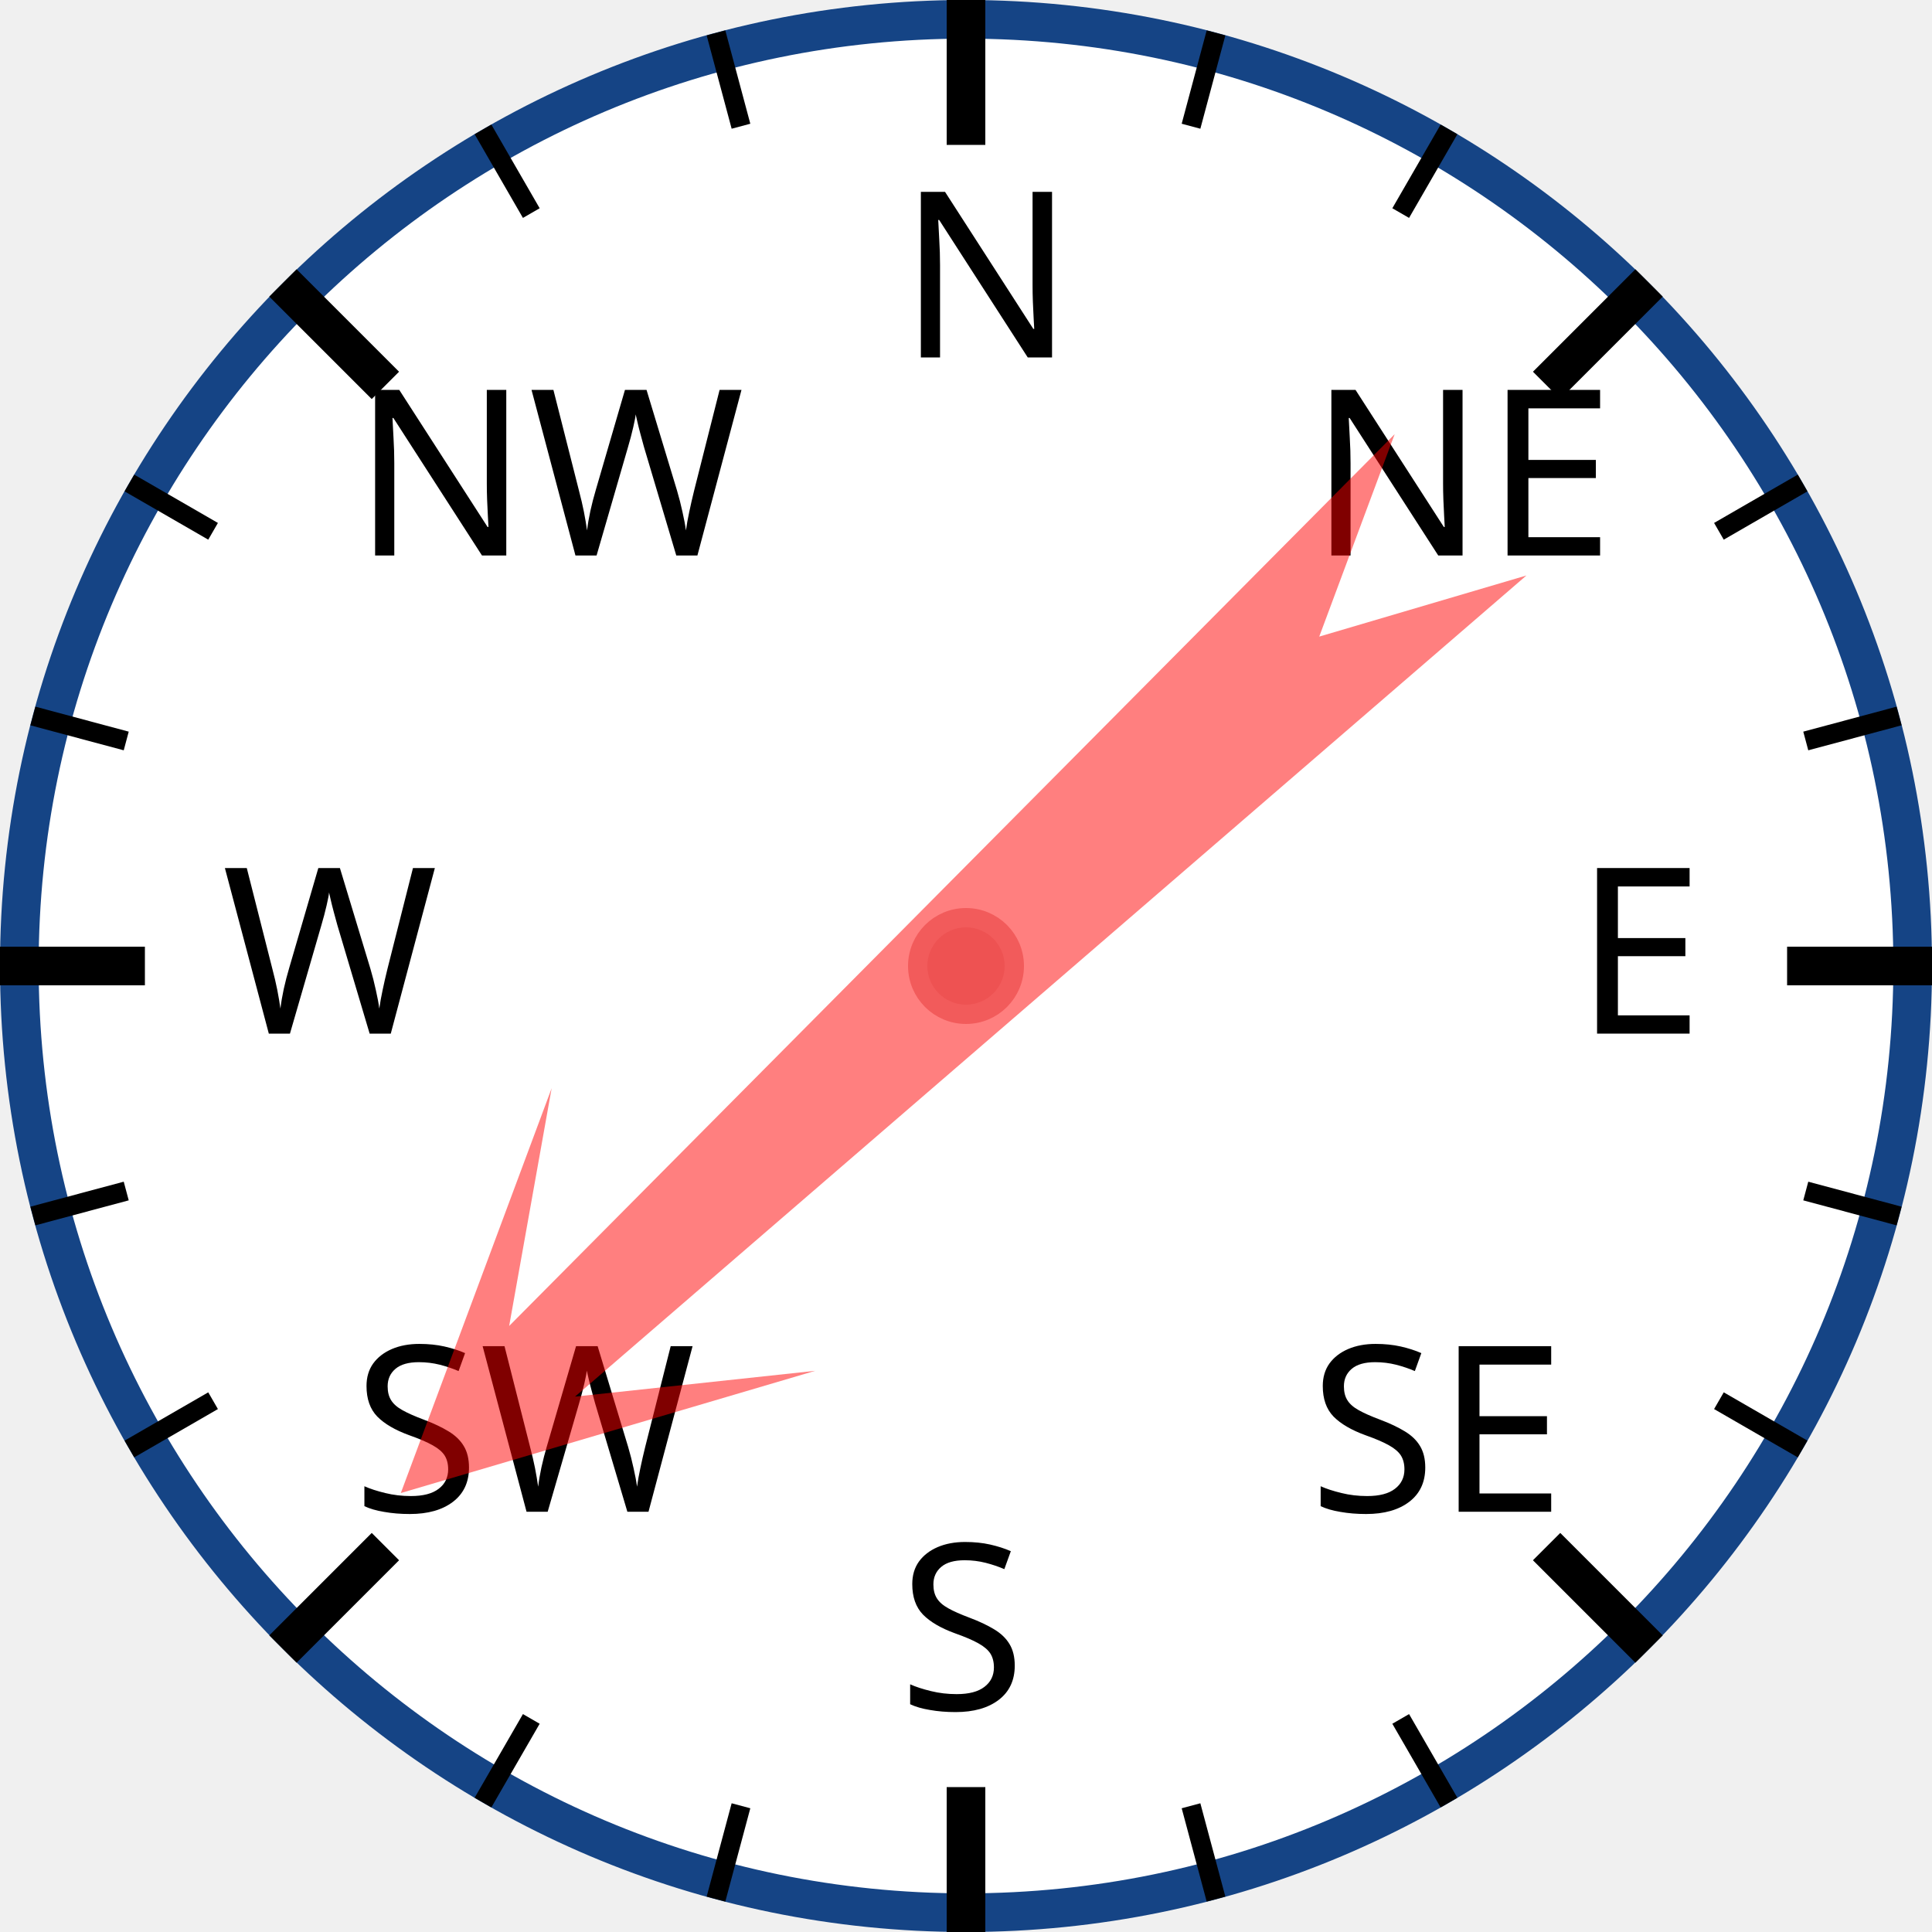
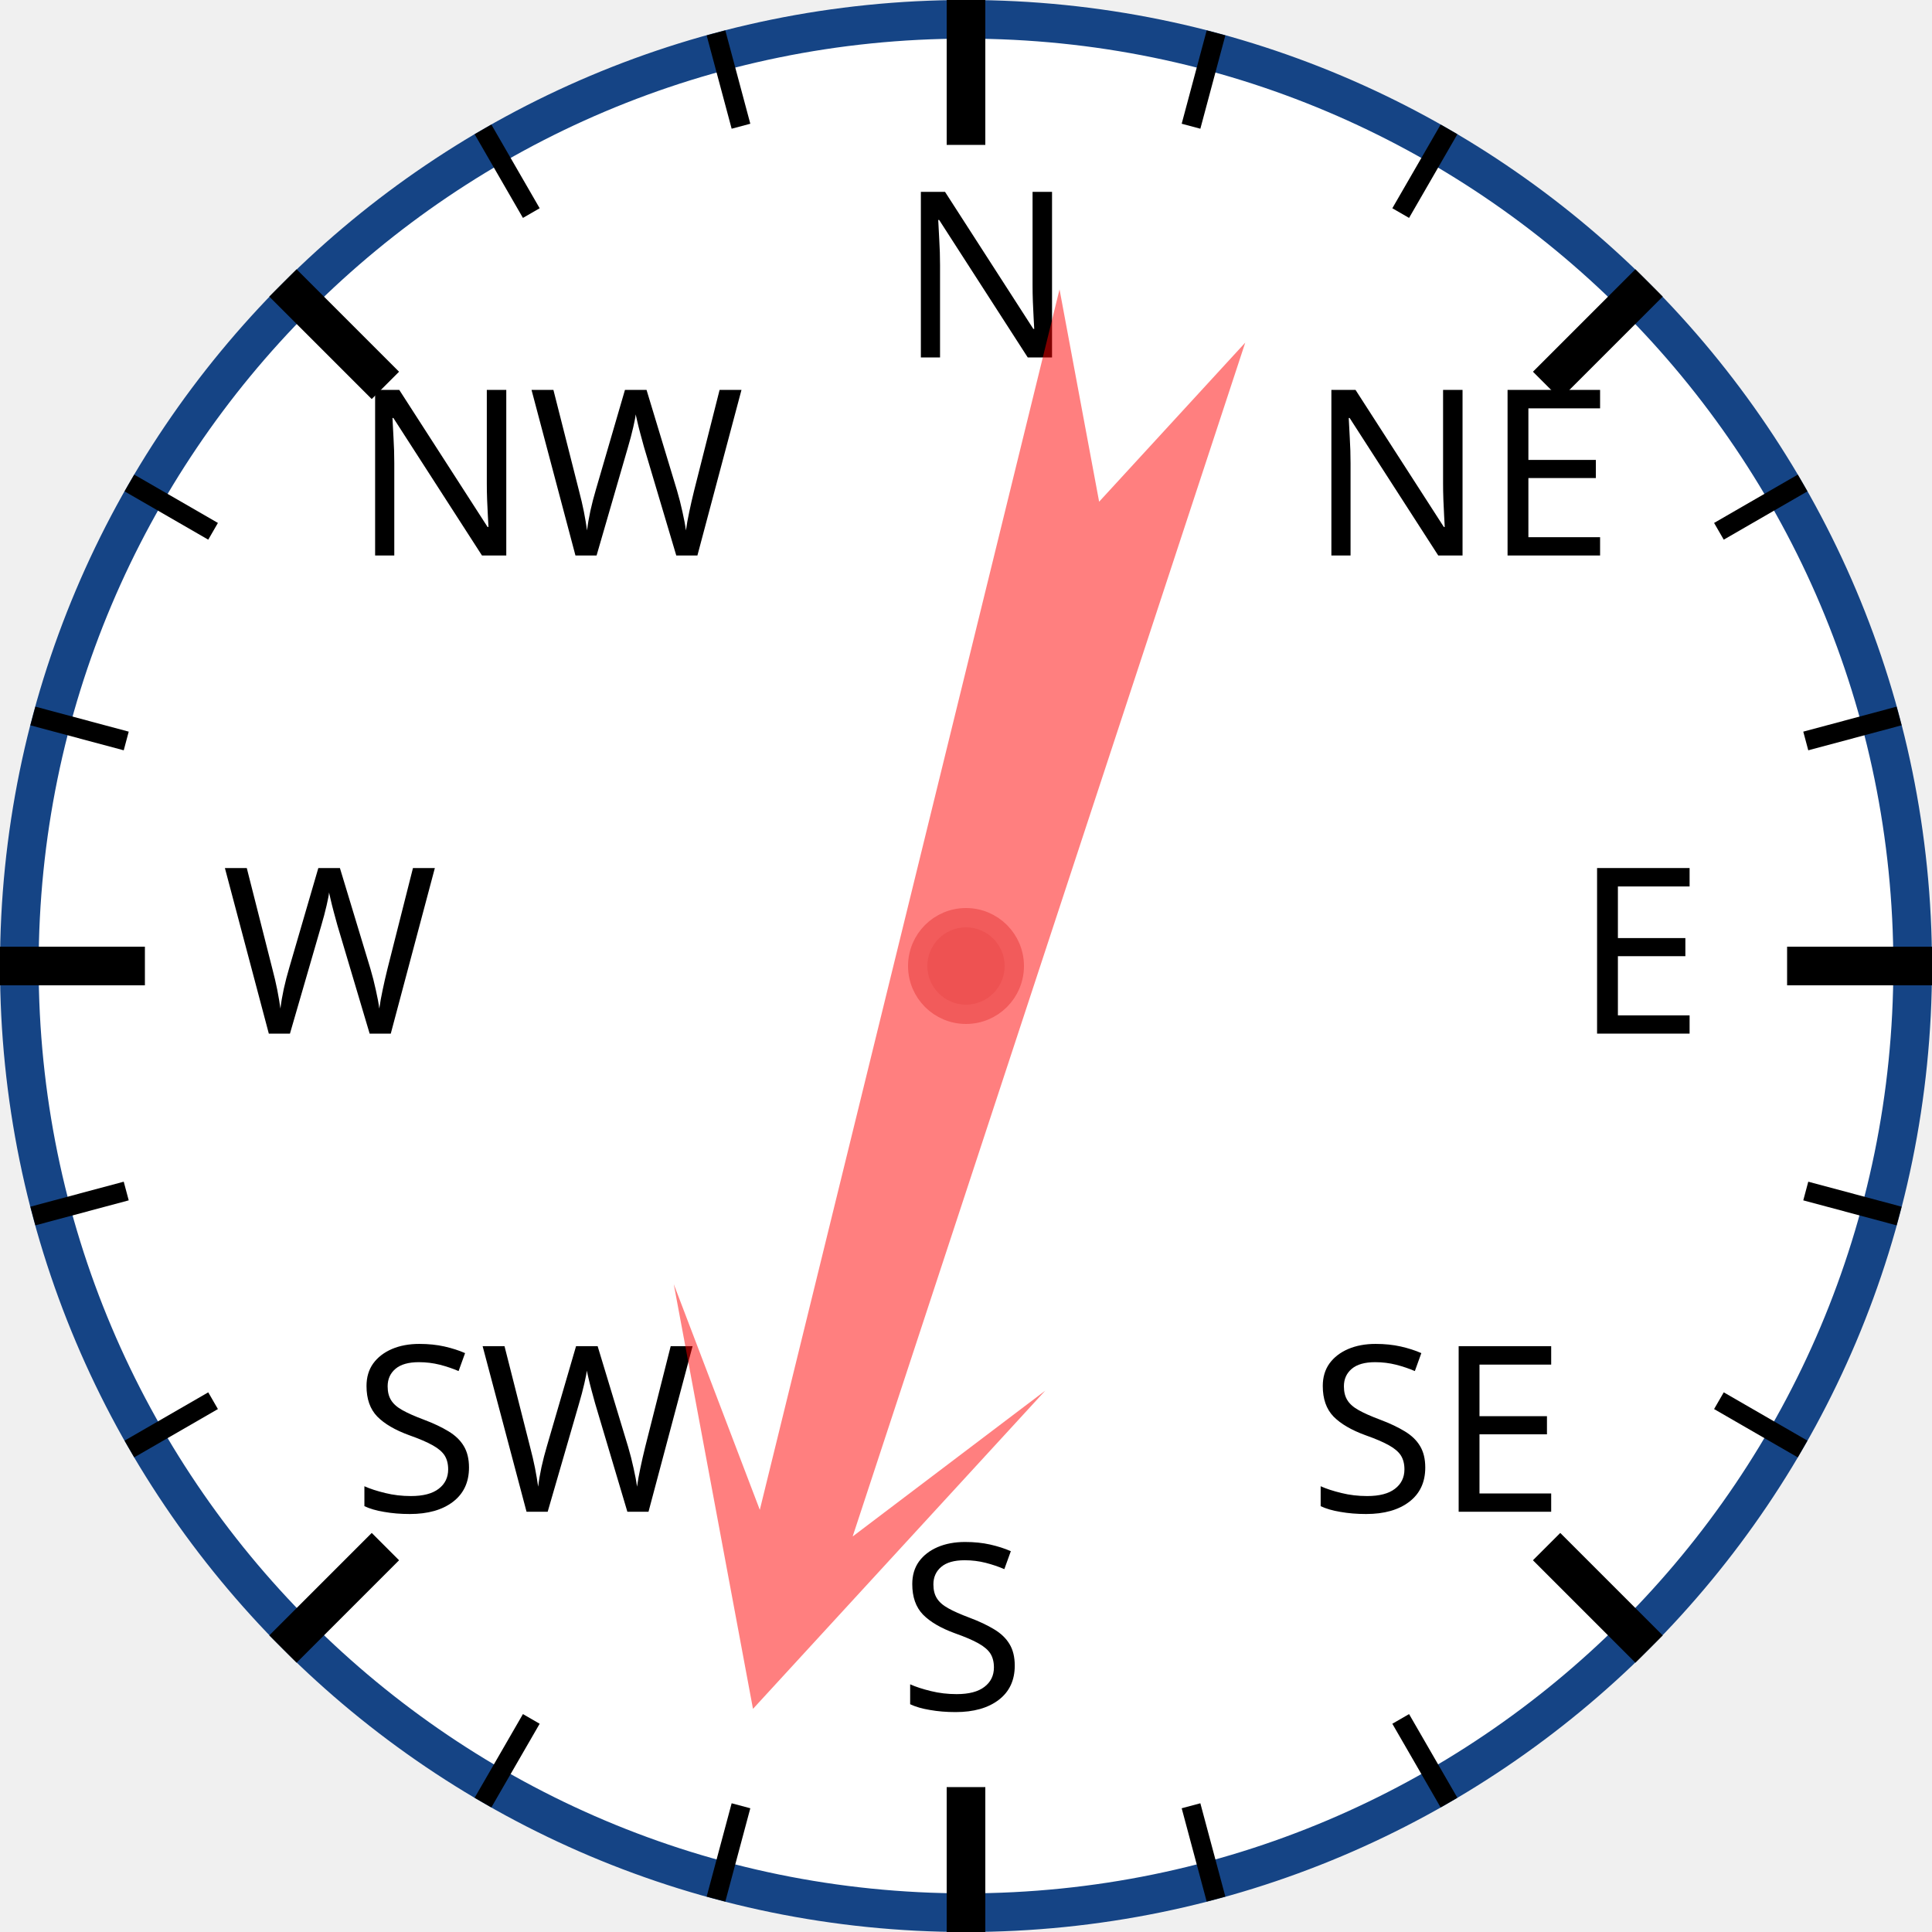
<svg xmlns="http://www.w3.org/2000/svg" width="120px" height="120px" viewBox="0 0 200 200">
  <circle cx="100" cy="100" r="98" style="fill: white; stroke: #154485; stroke-width: 4;" />
  <text x="93.0" y="37.0" style="font-family: sans-serif; font-size: 18pt;">N</text>
  <line x1="100.0" y1="0.0" x2="100.0" y2="15.0" style="stroke: black; stroke-width: 4;" />
  <line x1="74.118" y1="3.407" x2="76.706" y2="13.067" style="stroke: black; stroke-width: 2;" />
  <line x1="50" y1="13.397" x2="55" y2="22.058" style="stroke: black; stroke-width: 2;" />
  <text x="36.503" y="57.503" style="font-family: sans-serif; font-size: 18pt;">NW</text>
  <line x1="29.289" y1="29.289" x2="39.896" y2="39.896" style="stroke: black; stroke-width: 4;" />
  <line x1="13.397" y1="50" x2="22.058" y2="55" style="stroke: black; stroke-width: 2;" />
  <line x1="3.407" y1="74.118" x2="13.067" y2="76.706" style="stroke: black; stroke-width: 2;" />
  <text x="23.0" y="107.0" style="font-family: sans-serif; font-size: 18pt;">W</text>
  <line x1="0.0" y1="100.0" x2="15.0" y2="100.0" style="stroke: black; stroke-width: 4;" />
  <line x1="3.407" y1="125.882" x2="13.067" y2="123.294" style="stroke: black; stroke-width: 2;" />
  <line x1="13.397" y1="150" x2="22.058" y2="145" style="stroke: black; stroke-width: 2;" />
  <text x="36.503" y="156.497" style="font-family: sans-serif; font-size: 18pt;">SW</text>
  <line x1="29.289" y1="170.711" x2="39.896" y2="160.104" style="stroke: black; stroke-width: 4;" />
  <line x1="50" y1="186.603" x2="55" y2="177.942" style="stroke: black; stroke-width: 2;" />
  <line x1="74.118" y1="196.593" x2="76.706" y2="186.933" style="stroke: black; stroke-width: 2;" />
  <text x="93" y="177.0" style="font-family: sans-serif; font-size: 18pt;">S</text>
  <line x1="100" y1="200.0" x2="100" y2="185.0" style="stroke: black; stroke-width: 4;" />
  <line x1="125.882" y1="196.593" x2="123.294" y2="186.933" style="stroke: black; stroke-width: 2;" />
  <line x1="150.0" y1="186.603" x2="145.0" y2="177.942" style="stroke: black; stroke-width: 2;" />
  <text x="135.497" y="156.497" style="font-family: sans-serif; font-size: 18pt;">SE</text>
  <line x1="170.711" y1="170.711" x2="160.104" y2="160.104" style="stroke: black; stroke-width: 4;" />
  <line x1="186.603" y1="150" x2="177.942" y2="145" style="stroke: black; stroke-width: 2;" />
  <line x1="196.593" y1="125.882" x2="186.933" y2="123.294" style="stroke: black; stroke-width: 2;" />
  <text x="163.0" y="107" style="font-family: sans-serif; font-size: 18pt;">E</text>
  <line x1="200.0" y1="100" x2="185.0" y2="100" style="stroke: black; stroke-width: 4;" />
  <line x1="196.593" y1="74.118" x2="186.933" y2="76.706" style="stroke: black; stroke-width: 2;" />
  <line x1="186.603" y1="50" x2="177.942" y2="55" style="stroke: black; stroke-width: 2;" />
  <text x="135.497" y="57.503" style="font-family: sans-serif; font-size: 18pt;">NE</text>
  <line x1="170.711" y1="29.289" x2="160.104" y2="39.896" style="stroke: black; stroke-width: 4;" />
  <line x1="150" y1="13.397" x2="145" y2="22.058" style="stroke: black; stroke-width: 2;" />
  <line x1="125.882" y1="3.407" x2="123.294" y2="13.067" style="stroke: black; stroke-width: 2;" />
-   <polygon points="100 20 120 60 105 40 110 170 100 150 90 170 95 40 80 60" style="fill: red; fill-opacity: 0.5;" transform="rotate(227,100,100)" />
+   <polygon points="100 20 120 60 105 40 110 170 100 150 90 170 95 40 80 60" style="fill: red; fill-opacity: 0.5;" transform="rotate(196,100,100)" />
  <circle cx="100" cy="100" r="5" style="fill: #EE5252; stroke: #F25B5B; stroke-width: 2;" />
</svg>
